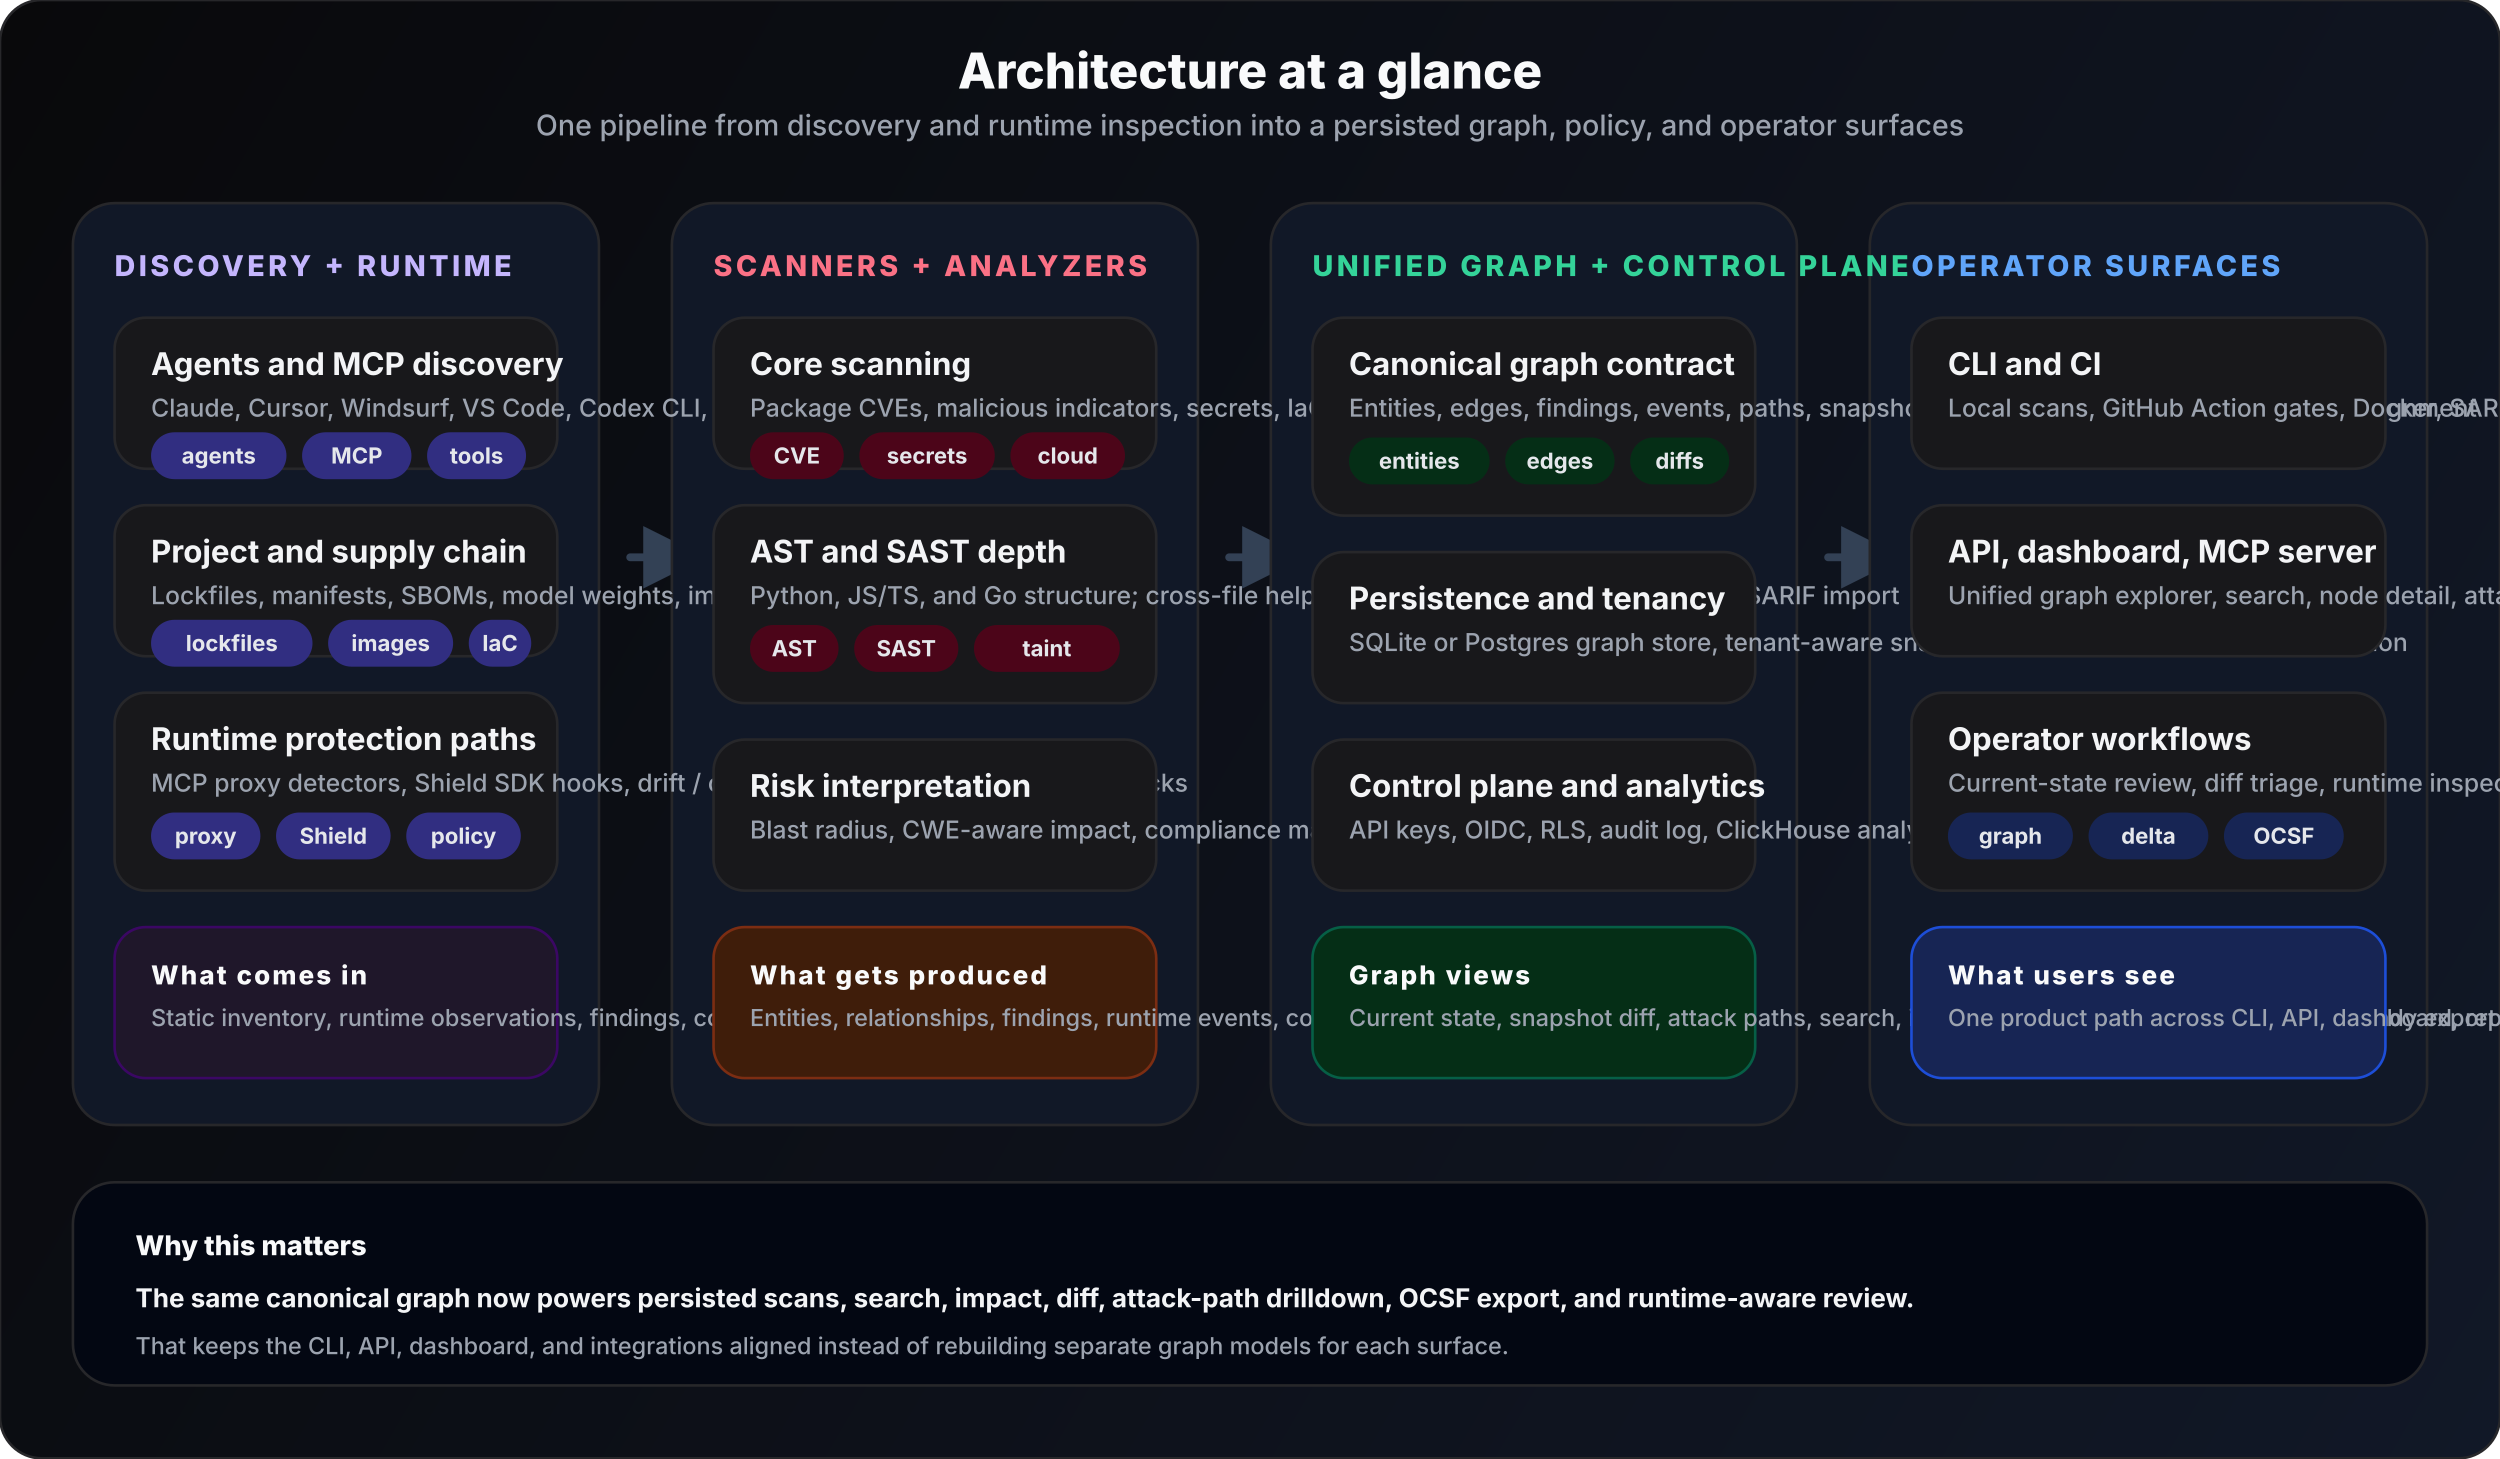
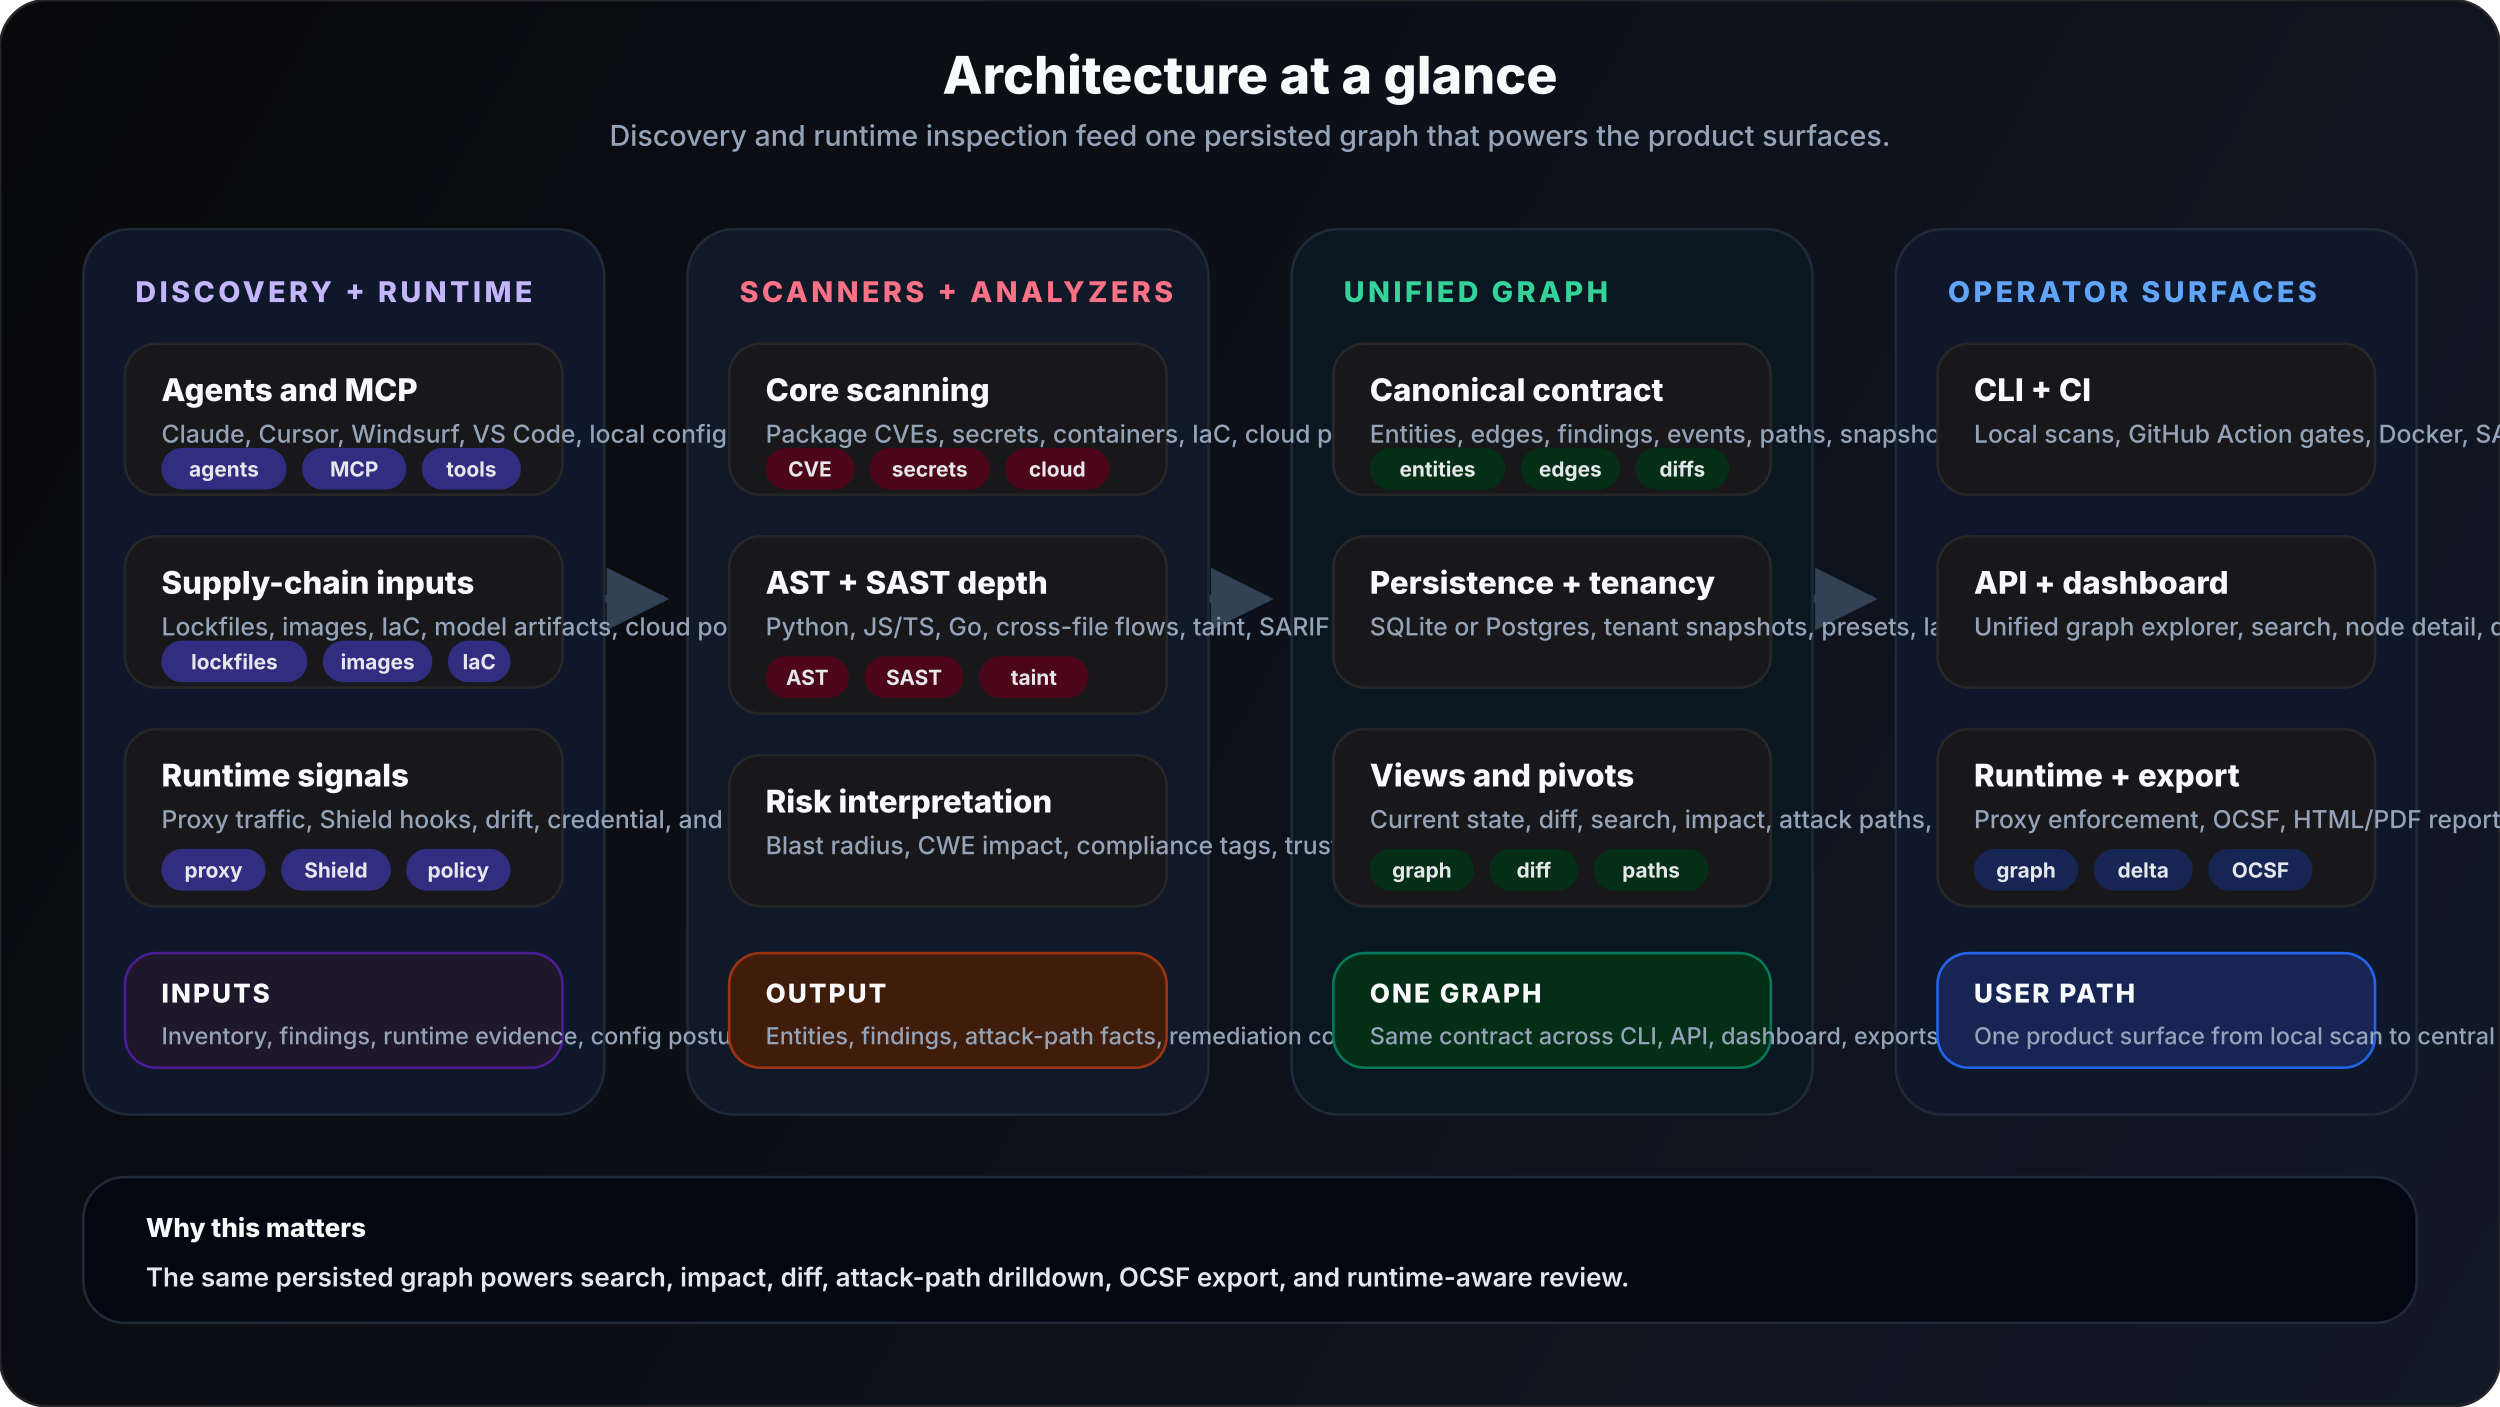
- <svg xmlns="http://www.w3.org/2000/svg" viewBox="0 0 960 560" fill="none">
+ <svg xmlns="http://www.w3.org/2000/svg" viewBox="0 0 960 540" fill="none">
  <style>
    text { font-family: system-ui, -apple-system, 'Segoe UI', sans-serif; }
-     .title { font-size: 19px; font-weight: 800; fill: #f9fafb; }
-     .subtitle { font-size: 11px; font-weight: 500; fill: #9ca3af; }
+     .title { font-size: 20px; font-weight: 800; fill: #f8fafc; }
+     .subtitle { font-size: 11px; font-weight: 500; fill: #94a3b8; }
    .col-title { font-size: 11px; font-weight: 800; letter-spacing: 0.12em; }
-     .card-title { font-size: 12px; font-weight: 750; fill: #f3f4f6; }
-     .card-text { font-size: 9.5px; font-weight: 500; fill: #9ca3af; }
-     .chip { font-size: 8.5px; font-weight: 700; fill: #e5e7eb; }
-     .note-title { font-size: 10px; font-weight: 800; letter-spacing: 0.08em; fill: #f9fafb; }
-     .note-text { font-size: 9px; font-weight: 500; fill: #9ca3af; }
-     .metric { font-size: 10px; font-weight: 700; fill: #f3f4f6; }
+     .card-title { font-size: 12px; font-weight: 760; fill: #f8fafc; }
+     .card-copy { font-size: 9.5px; font-weight: 500; fill: #94a3b8; }
+     .chip { font-size: 8px; font-weight: 700; fill: #e5e7eb; }
+     .note-title { font-size: 10px; font-weight: 800; fill: #f8fafc; letter-spacing: 0.08em; }
+     .note-copy { font-size: 9px; font-weight: 500; fill: #94a3b8; }
+     .summary-title { font-size: 10px; font-weight: 800; fill: #f8fafc; }
+     .summary-copy { font-size: 10px; font-weight: 600; fill: #e2e8f0; }
  </style>
  <defs>
-     <linearGradient id="bg" x1="0" y1="0" x2="960" y2="560" gradientUnits="userSpaceOnUse">
+     <linearGradient id="bg" x1="0" y1="0" x2="960" y2="540" gradientUnits="userSpaceOnUse">
      <stop stop-color="#09090b" />
      <stop offset="1" stop-color="#111827" />
    </linearGradient>
    <marker id="arrow" viewBox="0 0 8 8" refX="7" refY="4" markerWidth="8" markerHeight="8" orient="auto">
      <path d="M0 0L8 4L0 8Z" fill="#334155" />
    </marker>
  </defs>
-   <rect width="960" height="560" rx="16" fill="url(#bg)" stroke="#27272a" />
-   <text x="480" y="34" text-anchor="middle" class="title">Architecture at a glance</text>
-   <text x="480" y="52" text-anchor="middle" class="subtitle">One pipeline from discovery and runtime inspection into a persisted graph, policy, and operator surfaces</text>
-   <path d="M242 214H268" stroke="#334155" stroke-width="3" stroke-linecap="round" marker-end="url(#arrow)" />
-   <path d="M472 214H498" stroke="#334155" stroke-width="3" stroke-linecap="round" marker-end="url(#arrow)" />
-   <path d="M702 214H728" stroke="#334155" stroke-width="3" stroke-linecap="round" marker-end="url(#arrow)" />
-   <rect x="28" y="78" width="202" height="354" rx="16" fill="#111827" stroke="#27272a" />
-   <rect x="258" y="78" width="202" height="354" rx="16" fill="#111827" stroke="#27272a" />
-   <rect x="488" y="78" width="202" height="354" rx="16" fill="#111827" stroke="#27272a" />
-   <rect x="718" y="78" width="214" height="354" rx="16" fill="#111827" stroke="#27272a" />
-   <text x="44" y="106" class="col-title" fill="#c4b5fd">DISCOVERY + RUNTIME</text>
-   <text x="274" y="106" class="col-title" fill="#fb7185">SCANNERS + ANALYZERS</text>
-   <text x="504" y="106" class="col-title" fill="#34d399">UNIFIED GRAPH + CONTROL PLANE</text>
-   <text x="734" y="106" class="col-title" fill="#60a5fa">OPERATOR SURFACES</text>
-   <rect x="44" y="122" width="170" height="58" rx="12" fill="#18181b" stroke="#27272a" />
-   <text x="58" y="144" class="card-title">Agents and MCP discovery</text>
-   <text x="58" y="160" class="card-text">Claude, Cursor, Windsurf, VS Code, Codex CLI, local configs, servers, tools, creds</text>
-   <rect x="58" y="166" width="52" height="18" rx="9" fill="#312e81" />
-   <text x="84" y="178" text-anchor="middle" class="chip">agents</text>
-   <rect x="116" y="166" width="42" height="18" rx="9" fill="#312e81" />
-   <text x="137" y="178" text-anchor="middle" class="chip">MCP</text>
-   <rect x="164" y="166" width="38" height="18" rx="9" fill="#312e81" />
-   <text x="183" y="178" text-anchor="middle" class="chip">tools</text>
-   <rect x="44" y="194" width="170" height="58" rx="12" fill="#18181b" stroke="#27272a" />
-   <text x="58" y="216" class="card-title">Project and supply chain</text>
-   <text x="58" y="232" class="card-text">Lockfiles, manifests, SBOMs, model weights, images, IaC, cloud AI posture</text>
-   <rect x="58" y="238" width="62" height="18" rx="9" fill="#312e81" />
-   <text x="89" y="250" text-anchor="middle" class="chip">lockfiles</text>
-   <rect x="126" y="238" width="48" height="18" rx="9" fill="#312e81" />
-   <text x="150" y="250" text-anchor="middle" class="chip">images</text>
-   <rect x="180" y="238" width="24" height="18" rx="9" fill="#312e81" />
-   <text x="192" y="250" text-anchor="middle" class="chip">IaC</text>
-   <rect x="44" y="266" width="170" height="76" rx="12" fill="#18181b" stroke="#27272a" />
-   <text x="58" y="288" class="card-title">Runtime protection paths</text>
-   <text x="58" y="304" class="card-text">MCP proxy detectors, Shield SDK hooks, drift / credential / response / sequence checks</text>
-   <rect x="58" y="312" width="42" height="18" rx="9" fill="#312e81" />
-   <text x="79" y="324" text-anchor="middle" class="chip">proxy</text>
-   <rect x="106" y="312" width="44" height="18" rx="9" fill="#312e81" />
-   <text x="128" y="324" text-anchor="middle" class="chip">Shield</text>
-   <rect x="156" y="312" width="44" height="18" rx="9" fill="#312e81" />
-   <text x="178" y="324" text-anchor="middle" class="chip">policy</text>
-   <rect x="44" y="356" width="170" height="58" rx="12" fill="#1f172a" stroke="#3b0764" />
-   <text x="58" y="378" class="note-title">What comes in</text>
-   <text x="58" y="394" class="note-text">Static inventory, runtime observations, findings, config posture, evidence bundles</text>
-   <rect x="274" y="122" width="170" height="58" rx="12" fill="#18181b" stroke="#27272a" />
-   <text x="288" y="144" class="card-title">Core scanning</text>
-   <text x="288" y="160" class="card-text">Package CVEs, malicious indicators, secrets, IaC, container and cloud posture</text>
-   <rect x="288" y="166" width="36" height="18" rx="9" fill="#4c0519" />
-   <text x="306" y="178" text-anchor="middle" class="chip">CVE</text>
-   <rect x="330" y="166" width="52" height="18" rx="9" fill="#4c0519" />
-   <text x="356" y="178" text-anchor="middle" class="chip">secrets</text>
-   <rect x="388" y="166" width="44" height="18" rx="9" fill="#4c0519" />
-   <text x="410" y="178" text-anchor="middle" class="chip">cloud</text>
-   <rect x="274" y="194" width="170" height="76" rx="12" fill="#18181b" stroke="#27272a" />
-   <text x="288" y="216" class="card-title">AST and SAST depth</text>
-   <text x="288" y="232" class="card-text">Python, JS/TS, and Go structure; cross-file helper chains; taint-aware sink findings; SARIF import</text>
-   <rect x="288" y="240" width="34" height="18" rx="9" fill="#4c0519" />
-   <text x="305" y="252" text-anchor="middle" class="chip">AST</text>
-   <rect x="328" y="240" width="40" height="18" rx="9" fill="#4c0519" />
-   <text x="348" y="252" text-anchor="middle" class="chip">SAST</text>
-   <rect x="374" y="240" width="56" height="18" rx="9" fill="#4c0519" />
-   <text x="402" y="252" text-anchor="middle" class="chip">taint</text>
-   <rect x="274" y="284" width="170" height="58" rx="12" fill="#18181b" stroke="#27272a" />
-   <text x="288" y="306" class="card-title">Risk interpretation</text>
-   <text x="288" y="322" class="card-text">Blast radius, CWE-aware impact, compliance mappings, trust posture, policy hooks</text>
-   <rect x="274" y="356" width="170" height="58" rx="12" fill="#3f1d0a" stroke="#7c2d12" />
-   <text x="288" y="378" class="note-title">What gets produced</text>
-   <text x="288" y="394" class="note-text">Entities, relationships, findings, runtime events, compliance tags, attack-path facts</text>
-   <rect x="504" y="122" width="170" height="76" rx="12" fill="#18181b" stroke="#27272a" />
-   <text x="518" y="144" class="card-title">Canonical graph contract</text>
-   <text x="518" y="160" class="card-text">Entities, edges, findings, events, paths, snapshots with stable IDs, timestamps, OCSF alignment</text>
-   <rect x="518" y="168" width="54" height="18" rx="9" fill="#052e16" />
-   <text x="545" y="180" text-anchor="middle" class="chip">entities</text>
-   <rect x="578" y="168" width="42" height="18" rx="9" fill="#052e16" />
-   <text x="599" y="180" text-anchor="middle" class="chip">edges</text>
-   <rect x="626" y="168" width="38" height="18" rx="9" fill="#052e16" />
-   <text x="645" y="180" text-anchor="middle" class="chip">diffs</text>
-   <rect x="504" y="212" width="170" height="58" rx="12" fill="#18181b" stroke="#27272a" />
-   <text x="518" y="234" class="card-title">Persistence and tenancy</text>
-   <text x="518" y="250" class="card-text">SQLite or Postgres graph store, tenant-aware snapshots, presets, current-state resolution</text>
-   <rect x="504" y="284" width="170" height="58" rx="12" fill="#18181b" stroke="#27272a" />
-   <text x="518" y="306" class="card-title">Control plane and analytics</text>
-   <text x="518" y="322" class="card-text">API keys, OIDC, RLS, audit log, ClickHouse analytics, OTEL tracing, health contracts</text>
-   <rect x="504" y="356" width="170" height="58" rx="12" fill="#052e16" stroke="#065f46" />
-   <text x="518" y="378" class="note-title">Graph views</text>
-   <text x="518" y="394" class="note-text">Current state, snapshot diff, attack paths, search, impact, compliance, delta alerts, OCSF-ready export</text>
-   <rect x="734" y="122" width="182" height="58" rx="12" fill="#18181b" stroke="#27272a" />
-   <text x="748" y="144" class="card-title">CLI and CI</text>
-   <text x="748" y="160" class="card-text">Local scans, GitHub Action gates, Docker, SARIF, SBOM, badges, policy-friendly exit codes</text>
-   <rect x="734" y="194" width="182" height="58" rx="12" fill="#18181b" stroke="#27272a" />
-   <text x="748" y="216" class="card-title">API, dashboard, MCP server</text>
-   <text x="748" y="232" class="card-text">Unified graph explorer, search, node detail, attack-path drilldown, remote MCP tool surface</text>
-   <rect x="734" y="266" width="182" height="76" rx="12" fill="#18181b" stroke="#27272a" />
-   <text x="748" y="288" class="card-title">Operator workflows</text>
-   <text x="748" y="304" class="card-text">Current-state review, diff triage, runtime inspection, compliance evidence, release drift detection</text>
-   <rect x="748" y="312" width="48" height="18" rx="9" fill="#172554" />
-   <text x="772" y="324" text-anchor="middle" class="chip">graph</text>
-   <rect x="802" y="312" width="46" height="18" rx="9" fill="#172554" />
-   <text x="825" y="324" text-anchor="middle" class="chip">delta</text>
-   <rect x="854" y="312" width="46" height="18" rx="9" fill="#172554" />
-   <text x="877" y="324" text-anchor="middle" class="chip">OCSF</text>
-   <rect x="734" y="356" width="182" height="58" rx="12" fill="#172554" stroke="#1d4ed8" />
-   <text x="748" y="378" class="note-title">What users see</text>
-   <text x="748" y="394" class="note-text">One product path across CLI, API, dashboard, report export, and MCP integrations</text>
-   <rect x="28" y="454" width="904" height="78" rx="16" fill="#030712" stroke="#27272a" />
-   <text x="52" y="482" font-size="10.5" font-weight="800" fill="#f9fafb" font-family="system-ui, -apple-system, 'Segoe UI', sans-serif">Why this matters</text>
-   <text x="52" y="502" class="metric">The same canonical graph now powers persisted scans, search, impact, diff, attack-path drilldown, OCSF export, and runtime-aware review.</text>
-   <text x="52" y="520" class="note-text">That keeps the CLI, API, dashboard, and integrations aligned instead of rebuilding separate graph models for each surface.</text>
+   <rect width="960" height="540" rx="18" fill="url(#bg)" stroke="#27272a" />
+   <text x="480" y="36" text-anchor="middle" class="title">Architecture at a glance</text>
+   <text x="480" y="56" text-anchor="middle" class="subtitle">Discovery and runtime inspection feed one persisted graph that powers the product surfaces.</text>
+   <path d="M232 230H254" stroke="#334155" stroke-width="3" stroke-linecap="round" marker-end="url(#arrow)" />
+   <path d="M464 230H486" stroke="#334155" stroke-width="3" stroke-linecap="round" marker-end="url(#arrow)" />
+   <path d="M696 230H718" stroke="#334155" stroke-width="3" stroke-linecap="round" marker-end="url(#arrow)" />
+   <rect x="32" y="88" width="200" height="340" rx="18" fill="#0f172a" stroke="#1f2937" />
+   <rect x="264" y="88" width="200" height="340" rx="18" fill="#111827" stroke="#1f2937" />
+   <rect x="496" y="88" width="200" height="340" rx="18" fill="#0b1720" stroke="#1f2937" />
+   <rect x="728" y="88" width="200" height="340" rx="18" fill="#0f172a" stroke="#1f2937" />
+   <text x="52" y="116" class="col-title" fill="#c4b5fd">DISCOVERY + RUNTIME</text>
+   <text x="284" y="116" class="col-title" fill="#fb7185">SCANNERS + ANALYZERS</text>
+   <text x="516" y="116" class="col-title" fill="#34d399">UNIFIED GRAPH</text>
+   <text x="748" y="116" class="col-title" fill="#60a5fa">OPERATOR SURFACES</text>
+   <rect x="48" y="132" width="168" height="58" rx="12" fill="#18181b" stroke="#27272a" />
+   <text x="62" y="154" class="card-title">Agents and MCP</text>
+   <text x="62" y="170" class="card-copy">Claude, Cursor, Windsurf, VS Code, local configs</text>
+   <rect x="62" y="172" width="48" height="16" rx="8" fill="#312e81" />
+   <text x="86" y="183" text-anchor="middle" class="chip">agents</text>
+   <rect x="116" y="172" width="40" height="16" rx="8" fill="#312e81" />
+   <text x="136" y="183" text-anchor="middle" class="chip">MCP</text>
+   <rect x="162" y="172" width="38" height="16" rx="8" fill="#312e81" />
+   <text x="181" y="183" text-anchor="middle" class="chip">tools</text>
+   <rect x="48" y="206" width="168" height="58" rx="12" fill="#18181b" stroke="#27272a" />
+   <text x="62" y="228" class="card-title">Supply-chain inputs</text>
+   <text x="62" y="244" class="card-copy">Lockfiles, images, IaC, model artifacts, cloud posture</text>
+   <rect x="62" y="246" width="56" height="16" rx="8" fill="#312e81" />
+   <text x="90" y="257" text-anchor="middle" class="chip">lockfiles</text>
+   <rect x="124" y="246" width="42" height="16" rx="8" fill="#312e81" />
+   <text x="145" y="257" text-anchor="middle" class="chip">images</text>
+   <rect x="172" y="246" width="24" height="16" rx="8" fill="#312e81" />
+   <text x="184" y="257" text-anchor="middle" class="chip">IaC</text>
+   <rect x="48" y="280" width="168" height="68" rx="12" fill="#18181b" stroke="#27272a" />
+   <text x="62" y="302" class="card-title">Runtime signals</text>
+   <text x="62" y="318" class="card-copy">Proxy traffic, Shield hooks, drift, credential, and sequence checks</text>
+   <rect x="62" y="326" width="40" height="16" rx="8" fill="#312e81" />
+   <text x="82" y="337" text-anchor="middle" class="chip">proxy</text>
+   <rect x="108" y="326" width="42" height="16" rx="8" fill="#312e81" />
+   <text x="129" y="337" text-anchor="middle" class="chip">Shield</text>
+   <rect x="156" y="326" width="40" height="16" rx="8" fill="#312e81" />
+   <text x="176" y="337" text-anchor="middle" class="chip">policy</text>
+   <rect x="48" y="366" width="168" height="44" rx="12" fill="#1f172a" stroke="#4c1d95" />
+   <text x="62" y="385" class="note-title">INPUTS</text>
+   <text x="62" y="401" class="note-copy">Inventory, findings, runtime evidence, config posture</text>
+   <rect x="280" y="132" width="168" height="58" rx="12" fill="#18181b" stroke="#27272a" />
+   <text x="294" y="154" class="card-title">Core scanning</text>
+   <text x="294" y="170" class="card-copy">Package CVEs, secrets, containers, IaC, cloud posture</text>
+   <rect x="294" y="172" width="34" height="16" rx="8" fill="#4c0519" />
+   <text x="311" y="183" text-anchor="middle" class="chip">CVE</text>
+   <rect x="334" y="172" width="46" height="16" rx="8" fill="#4c0519" />
+   <text x="357" y="183" text-anchor="middle" class="chip">secrets</text>
+   <rect x="386" y="172" width="40" height="16" rx="8" fill="#4c0519" />
+   <text x="406" y="183" text-anchor="middle" class="chip">cloud</text>
+   <rect x="280" y="206" width="168" height="68" rx="12" fill="#18181b" stroke="#27272a" />
+   <text x="294" y="228" class="card-title">AST + SAST depth</text>
+   <text x="294" y="244" class="card-copy">Python, JS/TS, Go, cross-file flows, taint, SARIF</text>
+   <rect x="294" y="252" width="32" height="16" rx="8" fill="#4c0519" />
+   <text x="310" y="263" text-anchor="middle" class="chip">AST</text>
+   <rect x="332" y="252" width="38" height="16" rx="8" fill="#4c0519" />
+   <text x="351" y="263" text-anchor="middle" class="chip">SAST</text>
+   <rect x="376" y="252" width="42" height="16" rx="8" fill="#4c0519" />
+   <text x="397" y="263" text-anchor="middle" class="chip">taint</text>
+   <rect x="280" y="290" width="168" height="58" rx="12" fill="#18181b" stroke="#27272a" />
+   <text x="294" y="312" class="card-title">Risk interpretation</text>
+   <text x="294" y="328" class="card-copy">Blast radius, CWE impact, compliance tags, trust posture</text>
+   <rect x="280" y="366" width="168" height="44" rx="12" fill="#3f1d0a" stroke="#9a3412" />
+   <text x="294" y="385" class="note-title">OUTPUT</text>
+   <text x="294" y="401" class="note-copy">Entities, findings, attack-path facts, remediation context</text>
+   <rect x="512" y="132" width="168" height="58" rx="12" fill="#18181b" stroke="#27272a" />
+   <text x="526" y="154" class="card-title">Canonical contract</text>
+   <text x="526" y="170" class="card-copy">Entities, edges, findings, events, paths, snapshots</text>
+   <rect x="526" y="172" width="52" height="16" rx="8" fill="#052e16" />
+   <text x="552" y="183" text-anchor="middle" class="chip">entities</text>
+   <rect x="584" y="172" width="38" height="16" rx="8" fill="#052e16" />
+   <text x="603" y="183" text-anchor="middle" class="chip">edges</text>
+   <rect x="628" y="172" width="36" height="16" rx="8" fill="#052e16" />
+   <text x="646" y="183" text-anchor="middle" class="chip">diffs</text>
+   <rect x="512" y="206" width="168" height="58" rx="12" fill="#18181b" stroke="#27272a" />
+   <text x="526" y="228" class="card-title">Persistence + tenancy</text>
+   <text x="526" y="244" class="card-copy">SQLite or Postgres, tenant snapshots, presets, latest-state resolution</text>
+   <rect x="512" y="280" width="168" height="68" rx="12" fill="#18181b" stroke="#27272a" />
+   <text x="526" y="302" class="card-title">Views and pivots</text>
+   <text x="526" y="318" class="card-copy">Current state, diff, search, impact, attack paths, compliance, OCSF export</text>
+   <rect x="526" y="326" width="40" height="16" rx="8" fill="#052e16" />
+   <text x="546" y="337" text-anchor="middle" class="chip">graph</text>
+   <rect x="572" y="326" width="34" height="16" rx="8" fill="#052e16" />
+   <text x="589" y="337" text-anchor="middle" class="chip">diff</text>
+   <rect x="612" y="326" width="44" height="16" rx="8" fill="#052e16" />
+   <text x="634" y="337" text-anchor="middle" class="chip">paths</text>
+   <rect x="512" y="366" width="168" height="44" rx="12" fill="#052e16" stroke="#047857" />
+   <text x="526" y="385" class="note-title">ONE GRAPH</text>
+   <text x="526" y="401" class="note-copy">Same contract across CLI, API, dashboard, exports, and policy</text>
+   <rect x="744" y="132" width="168" height="58" rx="12" fill="#18181b" stroke="#27272a" />
+   <text x="758" y="154" class="card-title">CLI + CI</text>
+   <text x="758" y="170" class="card-copy">Local scans, GitHub Action gates, Docker, SARIF, SBOM</text>
+   <rect x="744" y="206" width="168" height="58" rx="12" fill="#18181b" stroke="#27272a" />
+   <text x="758" y="228" class="card-title">API + dashboard</text>
+   <text x="758" y="244" class="card-copy">Unified graph explorer, search, node detail, diff, compliance</text>
+   <rect x="744" y="280" width="168" height="68" rx="12" fill="#18181b" stroke="#27272a" />
+   <text x="758" y="302" class="card-title">Runtime + export</text>
+   <text x="758" y="318" class="card-copy">Proxy enforcement, OCSF, HTML/PDF reports, evidence bundles</text>
+   <rect x="758" y="326" width="40" height="16" rx="8" fill="#172554" />
+   <text x="778" y="337" text-anchor="middle" class="chip">graph</text>
+   <rect x="804" y="326" width="38" height="16" rx="8" fill="#172554" />
+   <text x="823" y="337" text-anchor="middle" class="chip">delta</text>
+   <rect x="848" y="326" width="40" height="16" rx="8" fill="#172554" />
+   <text x="868" y="337" text-anchor="middle" class="chip">OCSF</text>
+   <rect x="744" y="366" width="168" height="44" rx="12" fill="#172554" stroke="#2563eb" />
+   <text x="758" y="385" class="note-title">USER PATH</text>
+   <text x="758" y="401" class="note-copy">One product surface from local scan to central review</text>
+   <rect x="32" y="452" width="896" height="56" rx="16" fill="#030712" stroke="#1f2937" />
+   <text x="56" y="475" class="summary-title">Why this matters</text>
+   <text x="56" y="494" class="summary-copy">The same persisted graph powers search, impact, diff, attack-path drilldown, OCSF export, and runtime-aware review.</text>
</svg>
